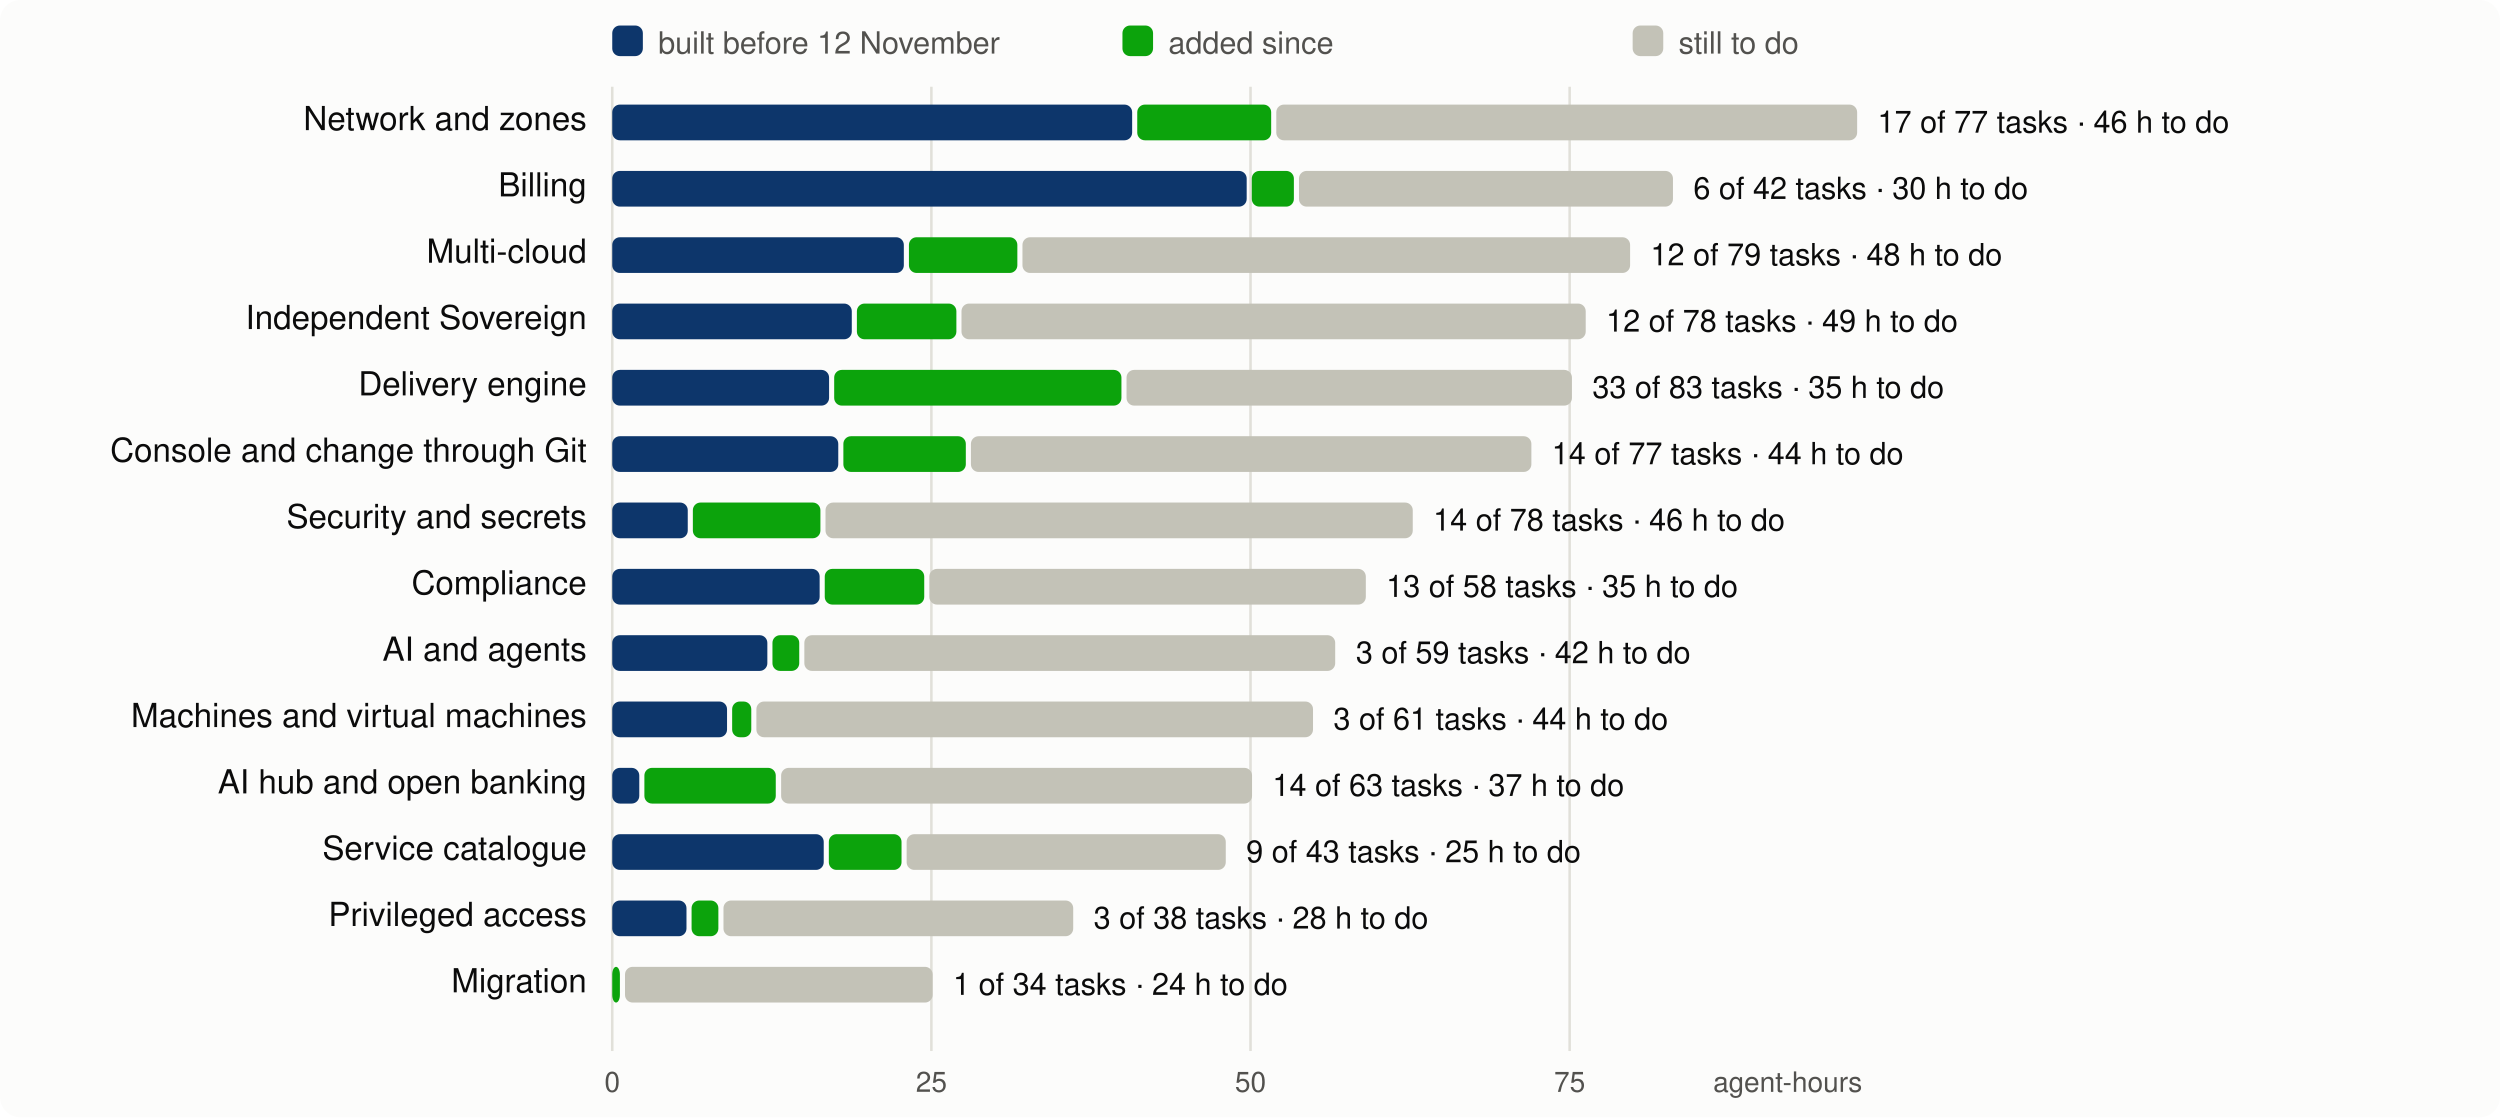
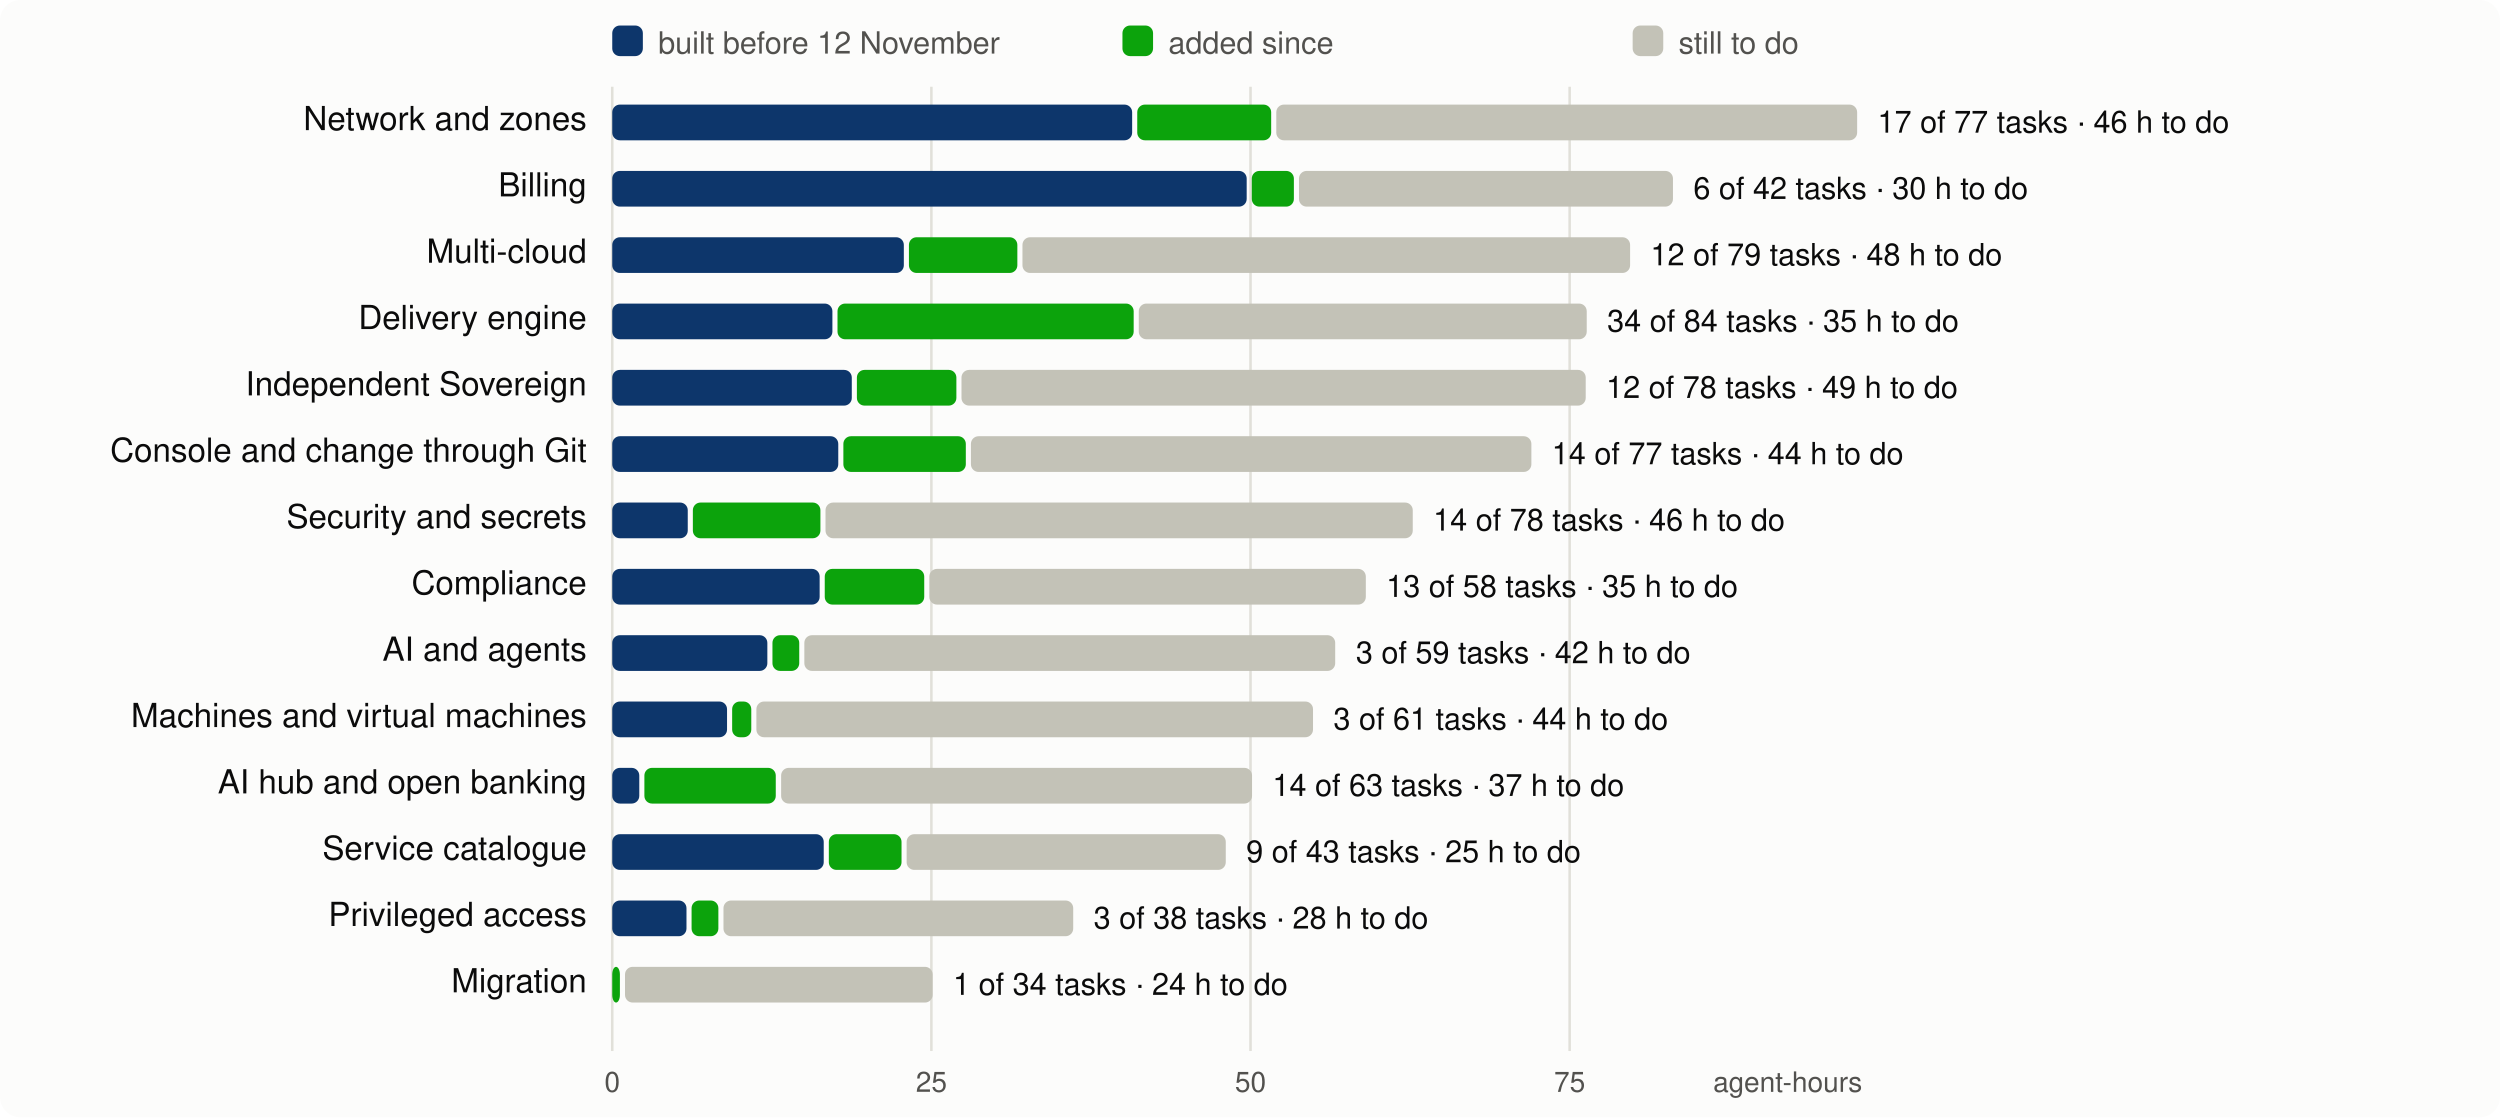
<svg xmlns="http://www.w3.org/2000/svg" viewBox="0 0 980 438" width="980" height="438" font-family="system-ui,-apple-system,Segoe UI,Helvetica,Arial,sans-serif" font-size="13">
  <rect width="980" height="438" rx="8" fill="#fcfcfb" />
  <line x1="240.0" x2="240.0" y1="34" y2="412" stroke="#e1e0d9" />
  <text x="240.0" y="428" text-anchor="middle" fill="#52514e" font-size="11">0</text>
  <line x1="365.1" x2="365.1" y1="34" y2="412" stroke="#e1e0d9" />
  <text x="365.1" y="428" text-anchor="middle" fill="#52514e" font-size="11">25</text>
  <line x1="490.2" x2="490.2" y1="34" y2="412" stroke="#e1e0d9" />
  <text x="490.2" y="428" text-anchor="middle" fill="#52514e" font-size="11">50</text>
  <line x1="615.3" x2="615.3" y1="34" y2="412" stroke="#e1e0d9" />
  <text x="615.3" y="428" text-anchor="middle" fill="#52514e" font-size="11">75</text>
  <text x="730" y="428" text-anchor="end" fill="#52514e" font-size="11">agent-hours</text>
  <rect x="240" y="10" width="12" height="12" rx="3" fill="#0d366b" />
  <text x="258" y="21" fill="#52514e" font-size="12">built before 12 November</text>
  <rect x="440" y="10" width="12" height="12" rx="3" fill="#0ca30c" />
  <text x="458" y="21" fill="#52514e" font-size="12">added since</text>
  <rect x="640" y="10" width="12" height="12" rx="3" fill="#c3c2b7" />
  <text x="658" y="21" fill="#52514e" font-size="12">still to do</text>
  <text x="230" y="51" text-anchor="end" fill="#0b0b0b">Network and zones</text>
  <rect x="240.0" y="41" width="203.8" height="14" rx="3" fill="#0d366b" />
  <rect x="445.8" y="41" width="52.5" height="14" rx="3" fill="#0ca30c" />
  <rect x="500.3" y="41" width="227.7" height="14" rx="3" fill="#c3c2b7" />
  <text x="736.0" y="52" fill="#0b0b0b" font-size="12">17 of 77 tasks · 46 h to do</text>
  <text x="230" y="77" text-anchor="end" fill="#0b0b0b">Billing</text>
  <rect x="240.0" y="67" width="248.7" height="14" rx="3" fill="#0d366b" />
  <rect x="490.7" y="67" width="16.5" height="14" rx="3" fill="#0ca30c" />
  <rect x="509.2" y="67" width="146.6" height="14" rx="3" fill="#c3c2b7" />
  <text x="663.8" y="78" fill="#0b0b0b" font-size="12">6 of 42 tasks · 30 h to do</text>
  <text x="230" y="103" text-anchor="end" fill="#0b0b0b">Multi-cloud</text>
  <rect x="240.0" y="93" width="114.3" height="14" rx="3" fill="#0d366b" />
  <rect x="356.3" y="93" width="42.5" height="14" rx="3" fill="#0ca30c" />
  <rect x="400.8" y="93" width="238.2" height="14" rx="3" fill="#c3c2b7" />
  <text x="647.0" y="104" fill="#0b0b0b" font-size="12">12 of 79 tasks · 48 h to do</text>
-   <text x="230" y="129" text-anchor="end" fill="#0b0b0b">Independent Sovereign</text>
-   <rect x="240.0" y="119" width="93.9" height="14" rx="3" fill="#0d366b" />
-   <rect x="335.9" y="119" width="39.0" height="14" rx="3" fill="#0ca30c" />
-   <rect x="376.9" y="119" width="244.7" height="14" rx="3" fill="#c3c2b7" />
-   <text x="629.6" y="130" fill="#0b0b0b" font-size="12">12 of 78 tasks · 49 h to do</text>
-   <text x="230" y="155" text-anchor="end" fill="#0b0b0b">Delivery engine</text>
-   <rect x="240.0" y="145" width="85.0" height="14" rx="3" fill="#0d366b" />
-   <rect x="327.0" y="145" width="112.6" height="14" rx="3" fill="#0ca30c" />
-   <rect x="441.6" y="145" width="174.6" height="14" rx="3" fill="#c3c2b7" />
-   <text x="624.2" y="156" fill="#0b0b0b" font-size="12">33 of 83 tasks · 35 h to do</text>
+   <text x="230" y="129" text-anchor="end" fill="#0b0b0b">Delivery engine</text>
+   <rect x="240.0" y="119" width="86.3" height="14" rx="3" fill="#0d366b" />
+   <rect x="328.3" y="119" width="116.1" height="14" rx="3" fill="#0ca30c" />
+   <rect x="446.4" y="119" width="175.6" height="14" rx="3" fill="#c3c2b7" />
+   <text x="630.0" y="130" fill="#0b0b0b" font-size="12">34 of 84 tasks · 35 h to do</text>
+   <text x="230" y="155" text-anchor="end" fill="#0b0b0b">Independent Sovereign</text>
+   <rect x="240.0" y="145" width="93.9" height="14" rx="3" fill="#0d366b" />
+   <rect x="335.9" y="145" width="39.0" height="14" rx="3" fill="#0ca30c" />
+   <rect x="376.9" y="145" width="244.7" height="14" rx="3" fill="#c3c2b7" />
+   <text x="629.6" y="156" fill="#0b0b0b" font-size="12">12 of 78 tasks · 49 h to do</text>
  <text x="230" y="181" text-anchor="end" fill="#0b0b0b">Console and change through Git</text>
  <rect x="240.0" y="171" width="88.6" height="14" rx="3" fill="#0d366b" />
  <rect x="330.6" y="171" width="48.0" height="14" rx="3" fill="#0ca30c" />
  <rect x="380.6" y="171" width="219.7" height="14" rx="3" fill="#c3c2b7" />
  <text x="608.3" y="182" fill="#0b0b0b" font-size="12">14 of 77 tasks · 44 h to do</text>
  <text x="230" y="207" text-anchor="end" fill="#0b0b0b">Security and secrets</text>
  <rect x="240.0" y="197" width="29.6" height="14" rx="3" fill="#0d366b" />
  <rect x="271.6" y="197" width="50.0" height="14" rx="3" fill="#0ca30c" />
  <rect x="323.6" y="197" width="230.2" height="14" rx="3" fill="#c3c2b7" />
  <text x="561.8" y="208" fill="#0b0b0b" font-size="12">14 of 78 tasks · 46 h to do</text>
  <text x="230" y="233" text-anchor="end" fill="#0b0b0b">Compliance</text>
  <rect x="240.0" y="223" width="81.3" height="14" rx="3" fill="#0d366b" />
  <rect x="323.3" y="223" width="39.0" height="14" rx="3" fill="#0ca30c" />
  <rect x="364.3" y="223" width="171.1" height="14" rx="3" fill="#c3c2b7" />
  <text x="543.4" y="234" fill="#0b0b0b" font-size="12">13 of 58 tasks · 35 h to do</text>
  <text x="230" y="259" text-anchor="end" fill="#0b0b0b">AI and agents</text>
  <rect x="240.0" y="249" width="60.8" height="14" rx="3" fill="#0d366b" />
  <rect x="302.8" y="249" width="10.5" height="14" rx="3" fill="#0ca30c" />
  <rect x="315.3" y="249" width="208.1" height="14" rx="3" fill="#c3c2b7" />
  <text x="531.5" y="260" fill="#0b0b0b" font-size="12">3 of 59 tasks · 42 h to do</text>
  <text x="230" y="285" text-anchor="end" fill="#0b0b0b">Machines and virtual machines</text>
  <rect x="240.0" y="275" width="45.0" height="14" rx="3" fill="#0d366b" />
  <rect x="287.0" y="275" width="7.5" height="14" rx="3" fill="#0ca30c" />
  <rect x="296.5" y="275" width="218.2" height="14" rx="3" fill="#c3c2b7" />
  <text x="522.7" y="286" fill="#0b0b0b" font-size="12">3 of 61 tasks · 44 h to do</text>
  <text x="230" y="311" text-anchor="end" fill="#0b0b0b">AI hub and open banking</text>
  <rect x="240.0" y="301" width="10.6" height="14" rx="3" fill="#0d366b" />
  <rect x="252.6" y="301" width="51.5" height="14" rx="3" fill="#0ca30c" />
  <rect x="306.2" y="301" width="184.6" height="14" rx="3" fill="#c3c2b7" />
  <text x="498.8" y="312" fill="#0b0b0b" font-size="12">14 of 63 tasks · 37 h to do</text>
  <text x="230" y="337" text-anchor="end" fill="#0b0b0b">Service catalogue</text>
  <rect x="240.0" y="327" width="82.9" height="14" rx="3" fill="#0d366b" />
  <rect x="324.9" y="327" width="28.5" height="14" rx="3" fill="#0ca30c" />
  <rect x="355.4" y="327" width="125.1" height="14" rx="3" fill="#c3c2b7" />
  <text x="488.5" y="338" fill="#0b0b0b" font-size="12">9 of 43 tasks · 25 h to do</text>
  <text x="230" y="363" text-anchor="end" fill="#0b0b0b">Privileged access</text>
  <rect x="240.0" y="353" width="29.1" height="14" rx="3" fill="#0d366b" />
  <rect x="271.1" y="353" width="10.5" height="14" rx="3" fill="#0ca30c" />
  <rect x="283.6" y="353" width="137.1" height="14" rx="3" fill="#c3c2b7" />
  <text x="428.7" y="364" fill="#0b0b0b" font-size="12">3 of 38 tasks · 28 h to do</text>
  <text x="230" y="389" text-anchor="end" fill="#0b0b0b">Migration</text>
  <rect x="240.0" y="379" width="3.0" height="14" rx="3" fill="#0ca30c" />
  <rect x="245.0" y="379" width="120.6" height="14" rx="3" fill="#c3c2b7" />
  <text x="373.6" y="390" fill="#0b0b0b" font-size="12">1 of 34 tasks · 24 h to do</text>
</svg>
